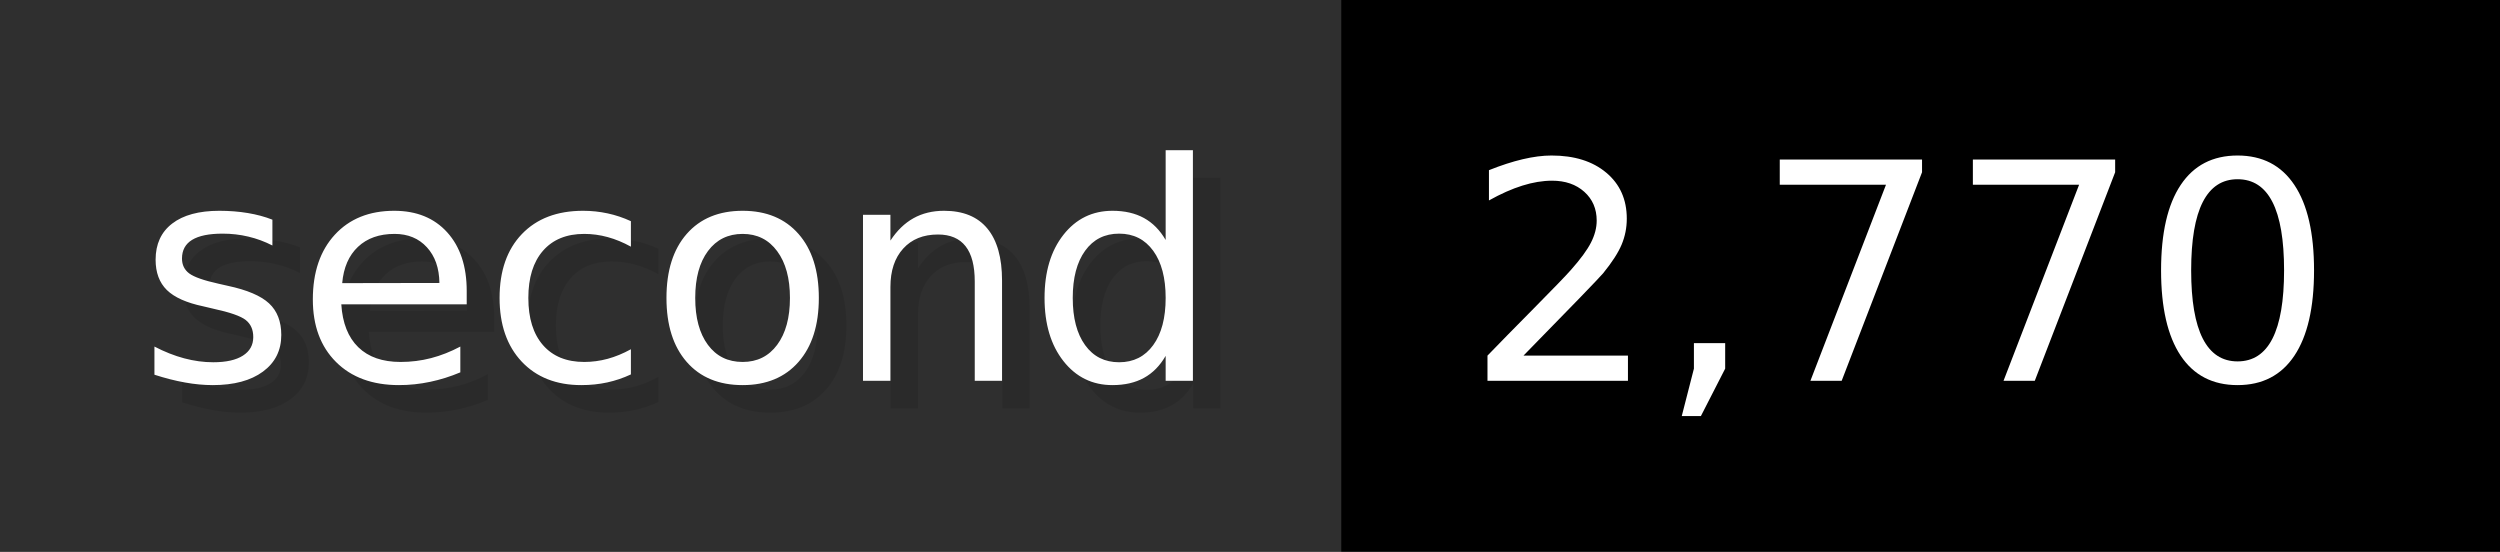
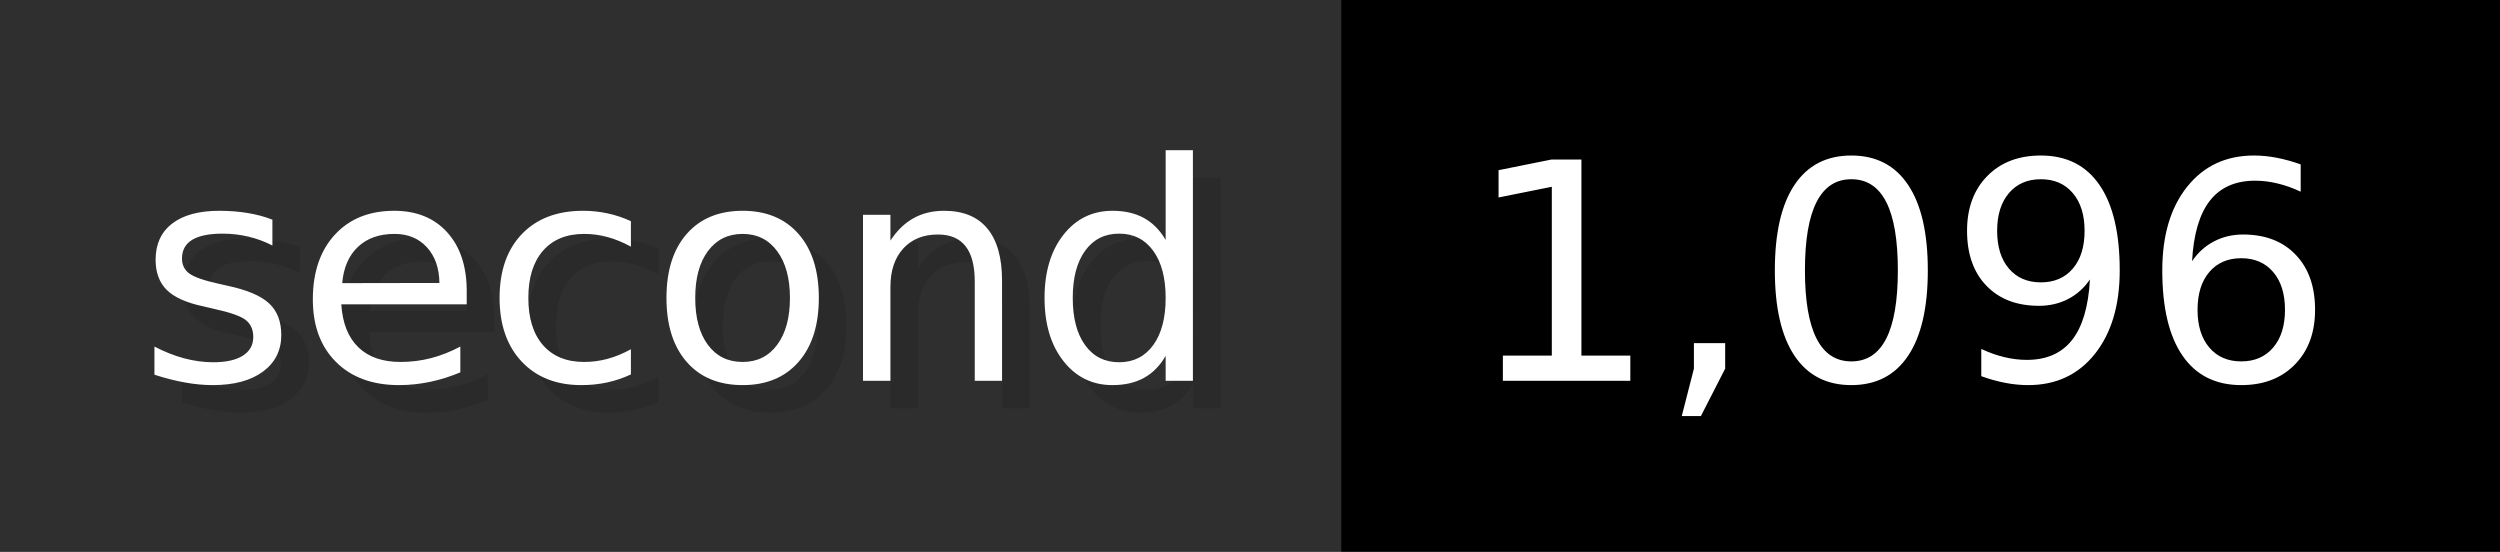
- <svg xmlns="http://www.w3.org/2000/svg" width="90.6" height="20" viewBox="0 0 906 200" role="img" aria-label="second: 2,770">
+ <svg xmlns="http://www.w3.org/2000/svg" width="90.6" height="20" viewBox="0 0 906 200" role="img" aria-label="second: 1,096">
  <g>
    <rect fill="#2F2F2F" width="486" height="200" />
    <rect fill="#" x="486" width="420" height="200" />
  </g>
  <g aria-hidden="true" fill="#fff" text-anchor="start" font-family="Verdana,DejaVu Sans,sans-serif" font-size="110">
    <text x="60" y="148" textLength="386" fill="#000" opacity="0.1">second</text>
    <text x="50" y="138" textLength="386">second</text>
-     <text x="541" y="148" textLength="320" fill="#000" opacity="0.1">2,770</text>
-     <text x="531" y="138" textLength="320">2,770</text>
+     <text x="541" y="148" textLength="320" fill="#000" opacity="0.1">1,096</text>
+     <text x="531" y="138" textLength="320">1,096</text>
  </g>
</svg>
